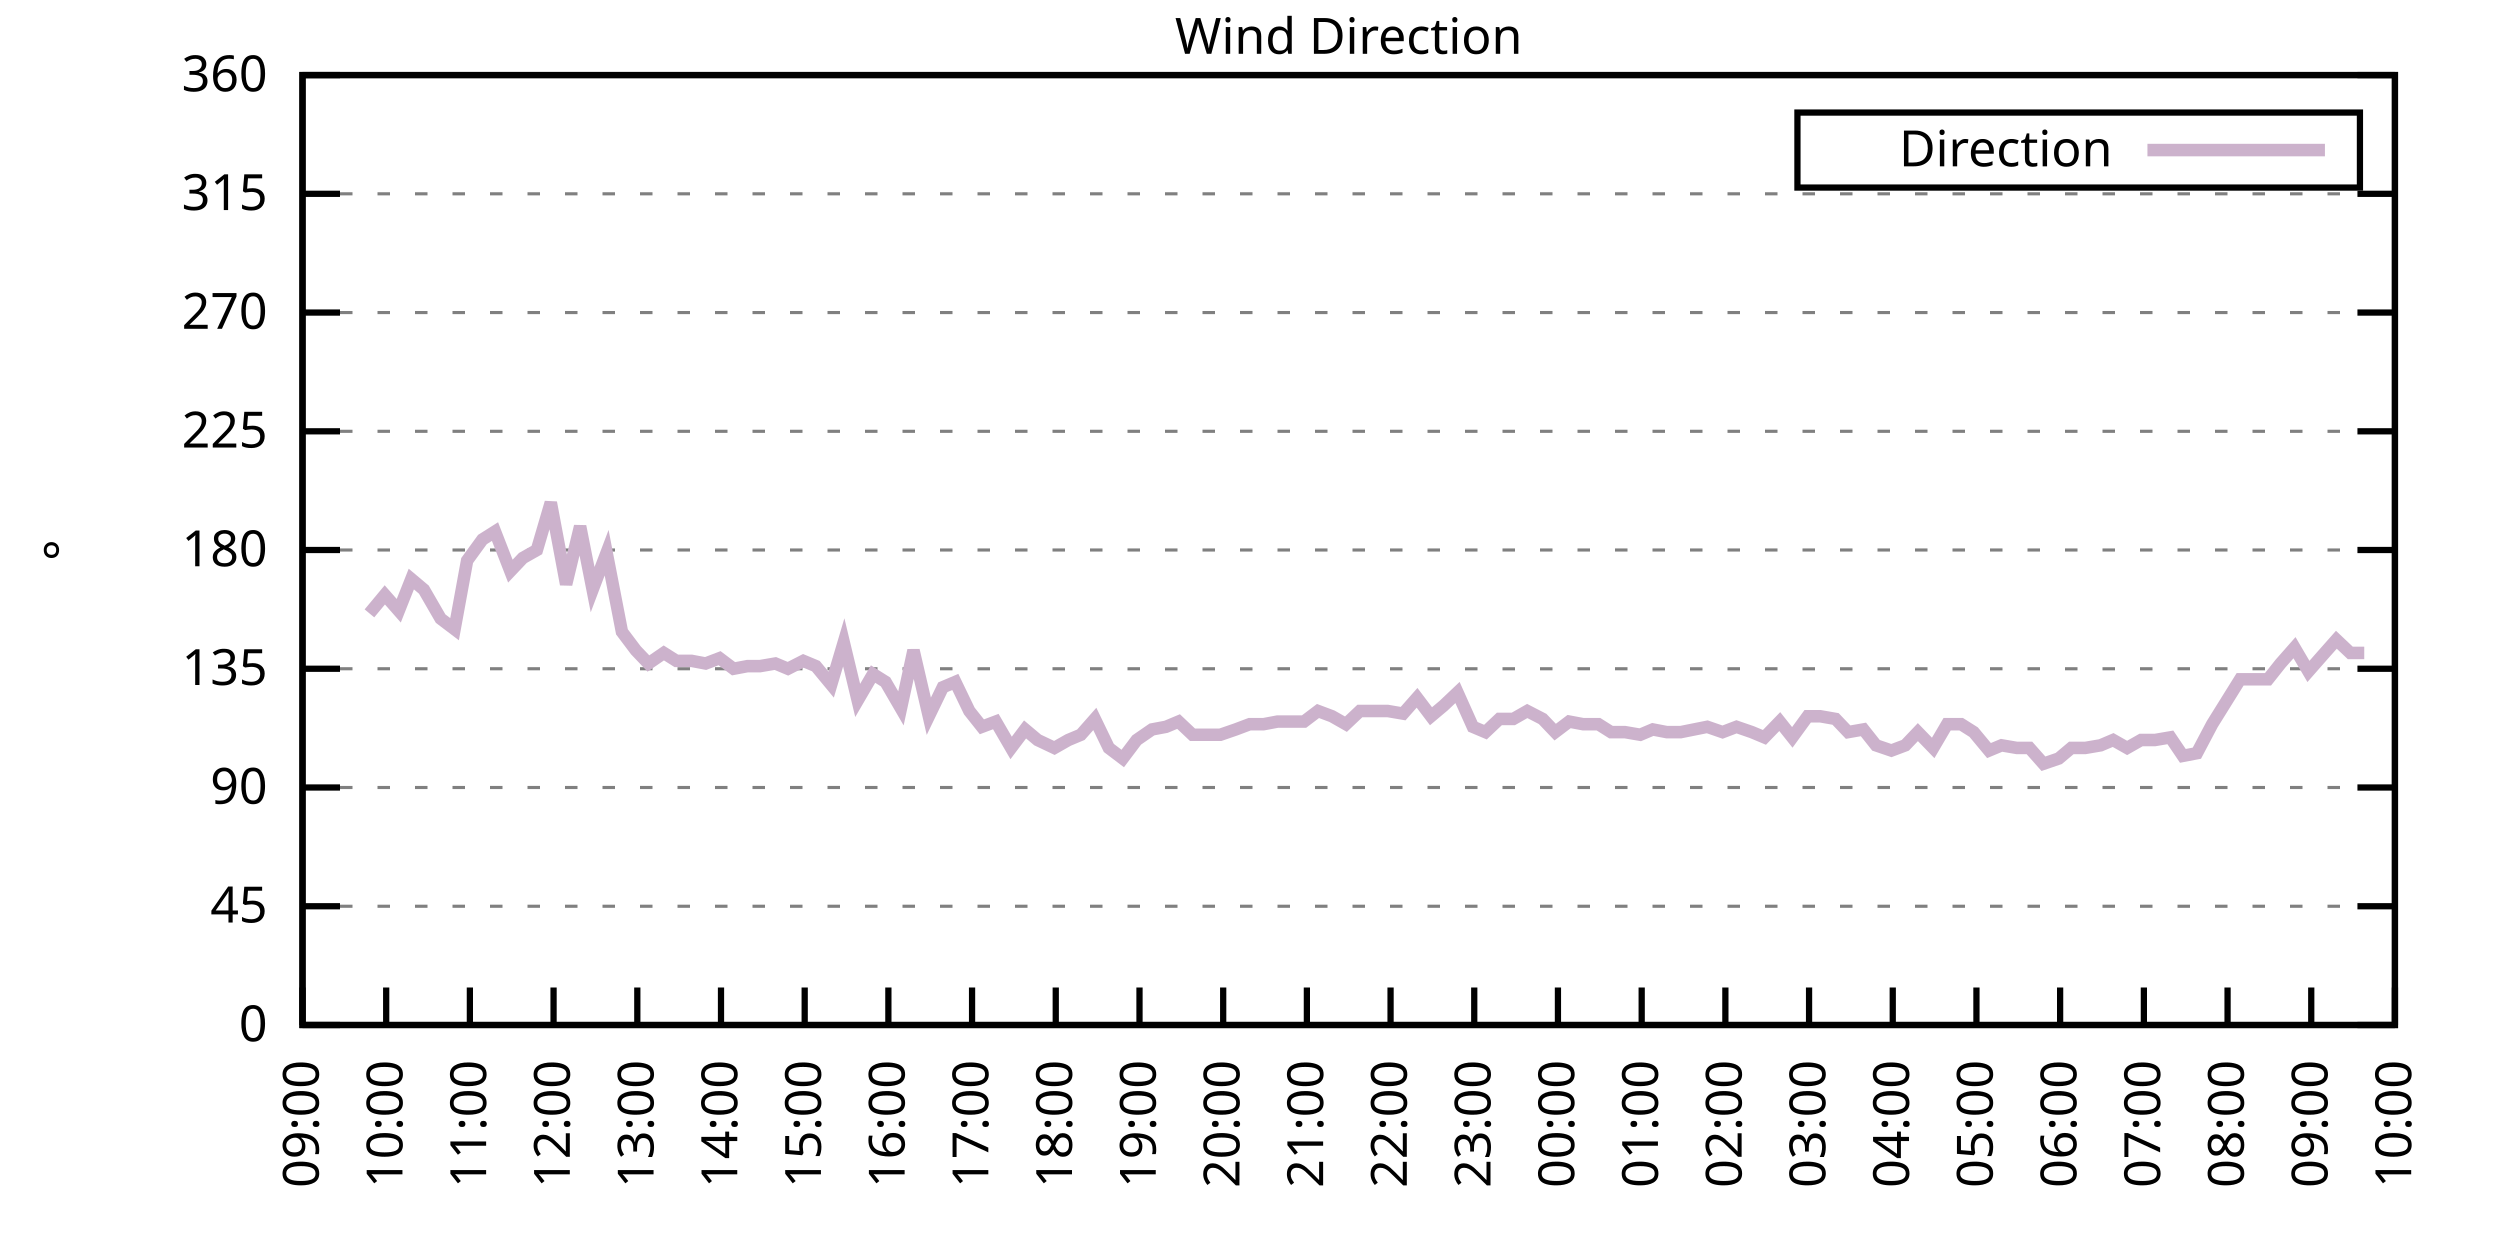
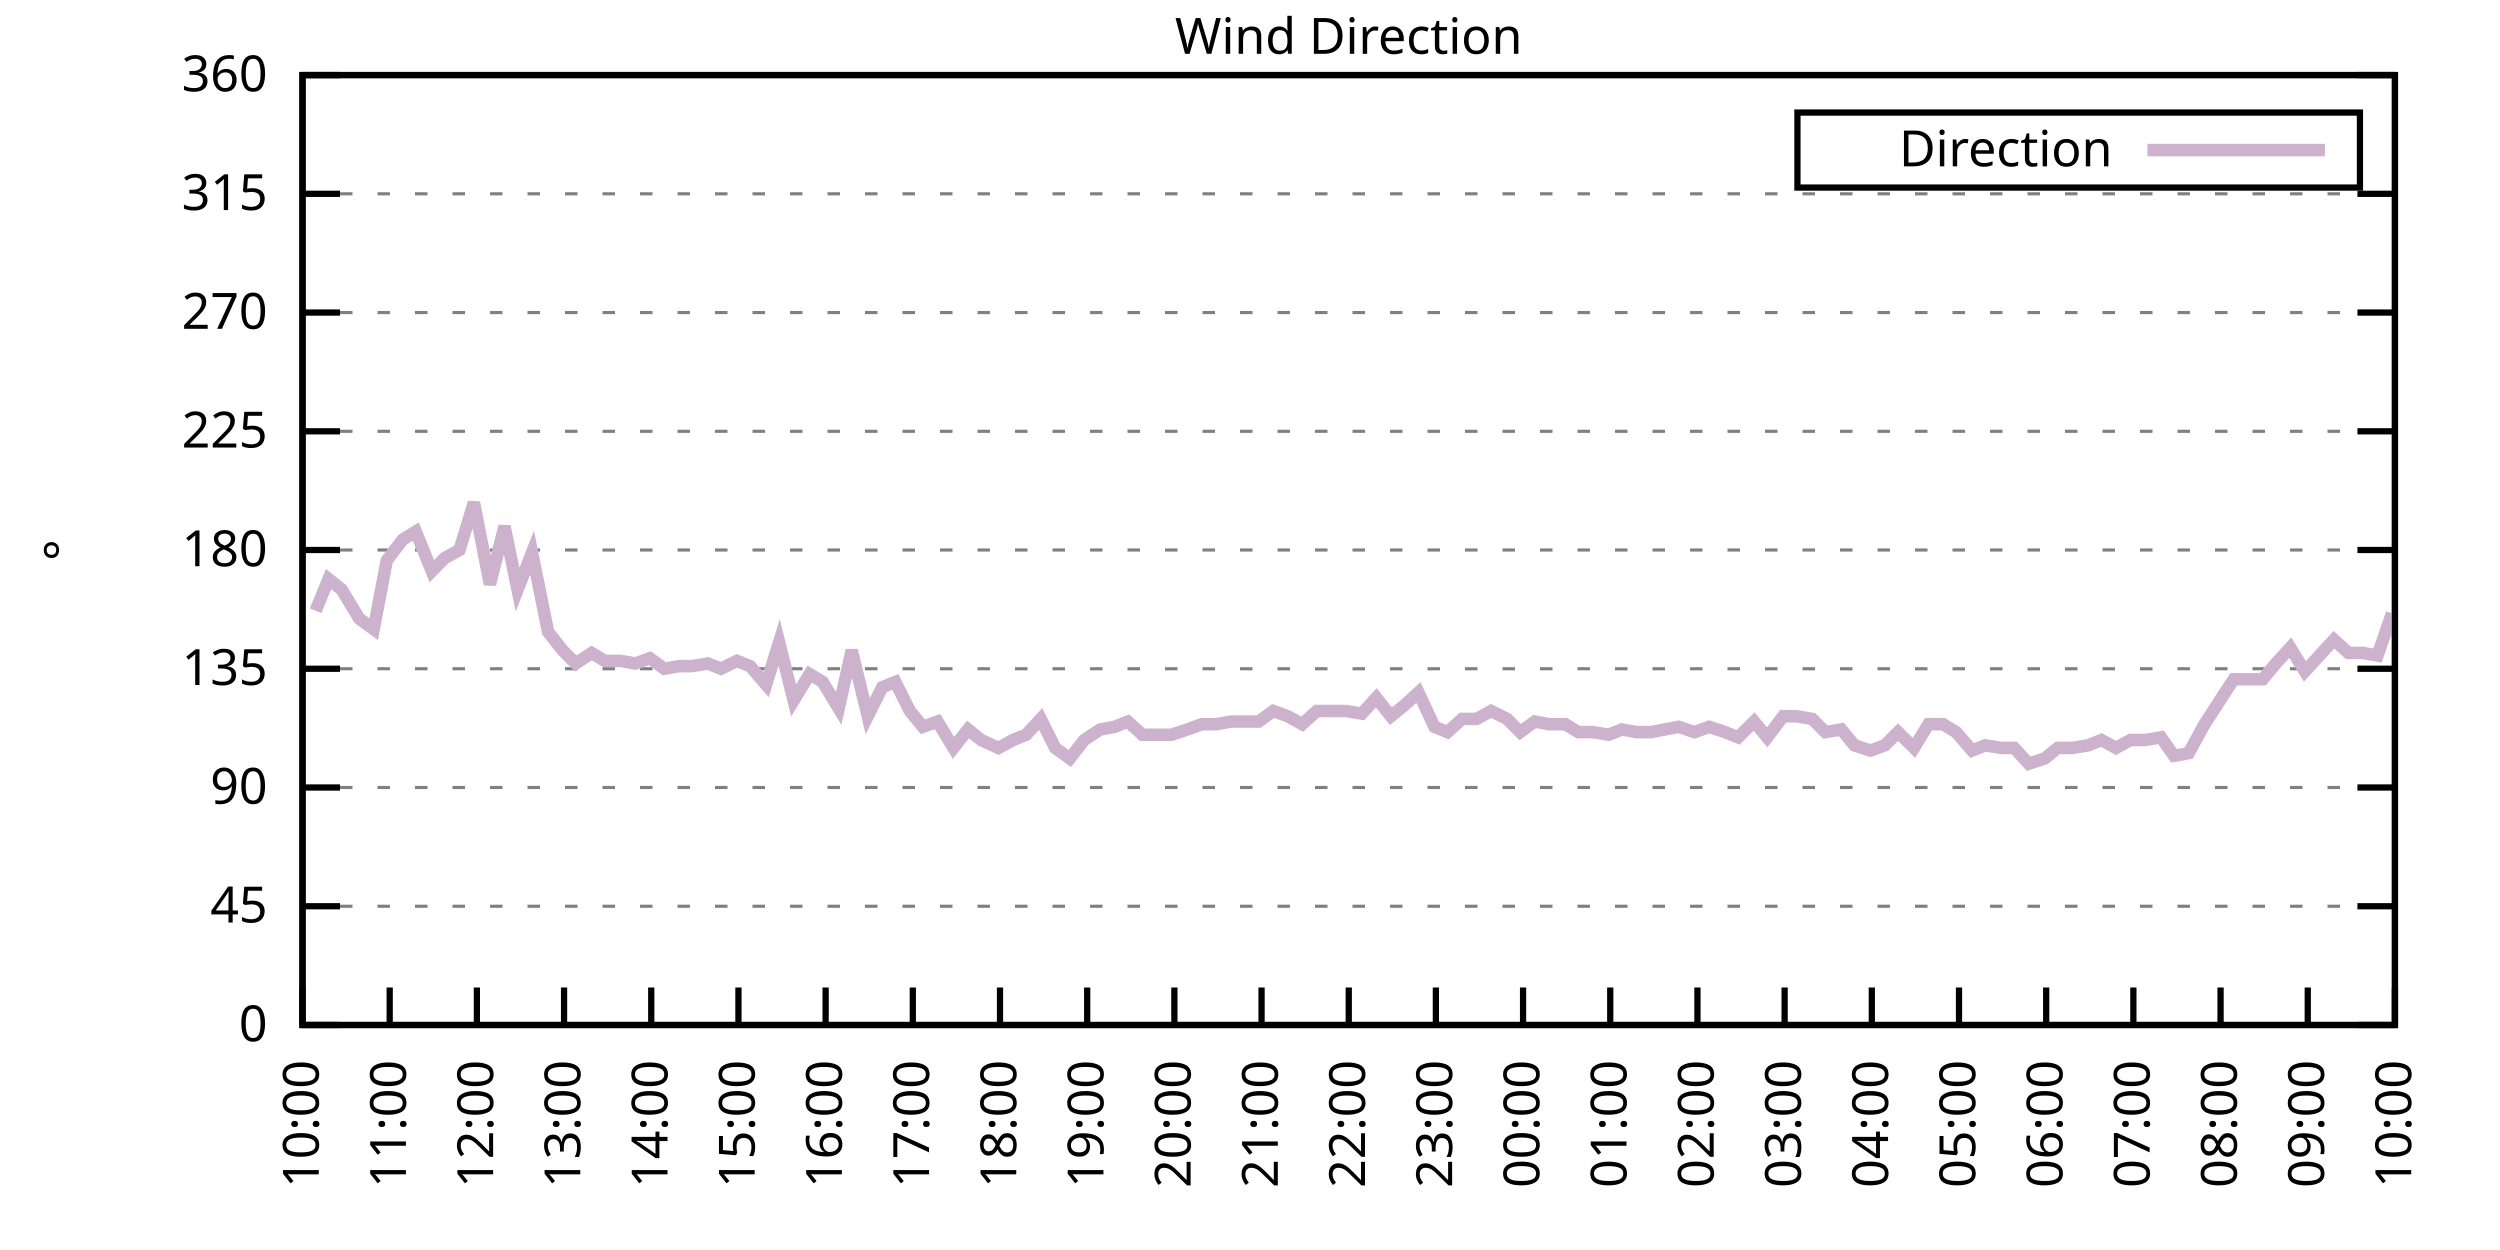
<svg xmlns="http://www.w3.org/2000/svg" xmlns:xlink="http://www.w3.org/1999/xlink" width="400" height="200" viewBox="0 0 400 200">
  <g id="gnuplot_canvas">
    <rect x="0" y="0" width="400" height="200" fill="none" />
    <defs>
      <circle id="gpDot" r="0.5" stroke-width="0.5" stroke="currentColor" />
      <path id="gpPt0" stroke-width="0.333" stroke="currentColor" d="M-1,0 h2 M0,-1 v2" />
      <path id="gpPt1" stroke-width="0.333" stroke="currentColor" d="M-1,-1 L1,1 M1,-1 L-1,1" />
      <path id="gpPt2" stroke-width="0.333" stroke="currentColor" d="M-1,0 L1,0 M0,-1 L0,1 M-1,-1 L1,1 M-1,1 L1,-1" />
      <rect id="gpPt3" stroke-width="0.333" stroke="currentColor" x="-1" y="-1" width="2" height="2" />
      <rect id="gpPt4" stroke-width="0.333" stroke="currentColor" fill="currentColor" x="-1" y="-1" width="2" height="2" />
      <circle id="gpPt5" stroke-width="0.333" stroke="currentColor" cx="0" cy="0" r="1" />
      <use xlink:href="#gpPt5" id="gpPt6" fill="currentColor" stroke="none" />
      <path id="gpPt7" stroke-width="0.333" stroke="currentColor" d="M0,-1.33 L-1.33,0.67 L1.33,0.67 z" />
      <use xlink:href="#gpPt7" id="gpPt8" fill="currentColor" stroke="none" />
      <use xlink:href="#gpPt7" id="gpPt9" stroke="currentColor" transform="rotate(180)" />
      <use xlink:href="#gpPt9" id="gpPt10" fill="currentColor" stroke="none" />
      <use xlink:href="#gpPt3" id="gpPt11" stroke="currentColor" transform="rotate(45)" />
      <use xlink:href="#gpPt11" id="gpPt12" fill="currentColor" stroke="none" />
      <path id="gpPt13" stroke-width="0.333" stroke="currentColor" d="M0,1.330 L1.265,0.411 L0.782,-1.067 L-0.782,-1.076 L-1.265,0.411 z" />
      <use xlink:href="#gpPt13" id="gpPt14" fill="currentColor" stroke="none" />
      <filter id="textbox" filterUnits="objectBoundingBox" x="0" y="0" height="1" width="1">
        <feFlood flood-color="white" flood-opacity="1" result="bgnd" />
        <feComposite in="SourceGraphic" in2="bgnd" operator="atop" />
      </filter>
      <filter id="greybox" filterUnits="objectBoundingBox" x="0" y="0" height="1" width="1">
        <feFlood flood-color="lightgrey" flood-opacity="1" result="grey" />
        <feComposite in="SourceGraphic" in2="grey" operator="atop" />
      </filter>
    </defs>
    <g fill="none" color="white" stroke="currentColor" stroke-width="1.00" stroke-linecap="butt" stroke-linejoin="miter">
</g>
    <g fill="none" color="black" stroke="currentColor" stroke-width="1.00" stroke-linecap="butt" stroke-linejoin="miter">
      <g stroke="none" shape-rendering="crispEdges">
        <polygon fill="rgb(255, 255, 255)" points="48.40,164.00 383.18,164.00 383.18,12.02 48.40,12.02 " />
      </g>
    </g>
    <g fill="none" color="black" stroke="currentColor" stroke-width="1.00" stroke-linecap="butt" stroke-linejoin="miter">
</g>
    <g fill="none" color="black" stroke="black" stroke-width="0.50" stroke-linecap="butt" stroke-linejoin="miter">
</g>
    <g fill="none" color="gray" stroke="currentColor" stroke-width="0.50" stroke-linecap="butt" stroke-linejoin="miter">
      <path stroke="gray" stroke-dasharray="2,4" class="gridline" d="M48.40,164.00 L383.19,164.00  " />
    </g>
    <g fill="none" color="gray" stroke="gray" stroke-width="1.00" stroke-linecap="butt" stroke-linejoin="miter">
</g>
    <g fill="none" color="black" stroke="currentColor" stroke-width="1.00" stroke-linecap="butt" stroke-linejoin="miter">
      <path stroke="black" d="M48.40,164.00 L54.40,164.00 M383.19,164.00 L377.19,164.00  " />
      <g transform="translate(42.80,166.60)" stroke="none" fill="black" font-family="Sans" font-size="8.00" text-anchor="end">
        <text>
          <tspan font-family="Sans"> 0</tspan>
        </text>
      </g>
    </g>
    <g fill="none" color="black" stroke="currentColor" stroke-width="1.00" stroke-linecap="butt" stroke-linejoin="miter">
</g>
    <g fill="none" color="black" stroke="black" stroke-width="0.50" stroke-linecap="butt" stroke-linejoin="miter">
</g>
    <g fill="none" color="gray" stroke="currentColor" stroke-width="0.50" stroke-linecap="butt" stroke-linejoin="miter">
      <path stroke="gray" stroke-dasharray="2,4" class="gridline" d="M48.40,145.00 L383.19,145.00  " />
    </g>
    <g fill="none" color="gray" stroke="gray" stroke-width="1.00" stroke-linecap="butt" stroke-linejoin="miter">
</g>
    <g fill="none" color="black" stroke="currentColor" stroke-width="1.00" stroke-linecap="butt" stroke-linejoin="miter">
      <path stroke="black" d="M48.40,145.00 L54.40,145.00 M383.19,145.00 L377.19,145.00  " />
      <g transform="translate(42.80,147.60)" stroke="none" fill="black" font-family="Sans" font-size="8.00" text-anchor="end">
        <text>
          <tspan font-family="Sans"> 45</tspan>
        </text>
      </g>
    </g>
    <g fill="none" color="black" stroke="currentColor" stroke-width="1.00" stroke-linecap="butt" stroke-linejoin="miter">
</g>
    <g fill="none" color="black" stroke="black" stroke-width="0.50" stroke-linecap="butt" stroke-linejoin="miter">
</g>
    <g fill="none" color="gray" stroke="currentColor" stroke-width="0.50" stroke-linecap="butt" stroke-linejoin="miter">
      <path stroke="gray" stroke-dasharray="2,4" class="gridline" d="M48.40,126.00 L383.19,126.00  " />
    </g>
    <g fill="none" color="gray" stroke="gray" stroke-width="1.00" stroke-linecap="butt" stroke-linejoin="miter">
</g>
    <g fill="none" color="black" stroke="currentColor" stroke-width="1.00" stroke-linecap="butt" stroke-linejoin="miter">
      <path stroke="black" d="M48.40,126.00 L54.40,126.00 M383.19,126.00 L377.19,126.00  " />
      <g transform="translate(42.80,128.60)" stroke="none" fill="black" font-family="Sans" font-size="8.00" text-anchor="end">
        <text>
          <tspan font-family="Sans"> 90</tspan>
        </text>
      </g>
    </g>
    <g fill="none" color="black" stroke="currentColor" stroke-width="1.00" stroke-linecap="butt" stroke-linejoin="miter">
</g>
    <g fill="none" color="black" stroke="black" stroke-width="0.50" stroke-linecap="butt" stroke-linejoin="miter">
</g>
    <g fill="none" color="gray" stroke="currentColor" stroke-width="0.50" stroke-linecap="butt" stroke-linejoin="miter">
      <path stroke="gray" stroke-dasharray="2,4" class="gridline" d="M48.40,107.00 L383.19,107.00  " />
    </g>
    <g fill="none" color="gray" stroke="gray" stroke-width="1.00" stroke-linecap="butt" stroke-linejoin="miter">
</g>
    <g fill="none" color="black" stroke="currentColor" stroke-width="1.00" stroke-linecap="butt" stroke-linejoin="miter">
      <path stroke="black" d="M48.40,107.00 L54.40,107.00 M383.19,107.00 L377.19,107.00  " />
      <g transform="translate(42.80,109.60)" stroke="none" fill="black" font-family="Sans" font-size="8.00" text-anchor="end">
        <text>
          <tspan font-family="Sans"> 135</tspan>
        </text>
      </g>
    </g>
    <g fill="none" color="black" stroke="currentColor" stroke-width="1.00" stroke-linecap="butt" stroke-linejoin="miter">
</g>
    <g fill="none" color="black" stroke="black" stroke-width="0.50" stroke-linecap="butt" stroke-linejoin="miter">
</g>
    <g fill="none" color="gray" stroke="currentColor" stroke-width="0.50" stroke-linecap="butt" stroke-linejoin="miter">
      <path stroke="gray" stroke-dasharray="2,4" class="gridline" d="M48.40,88.00 L383.19,88.00  " />
    </g>
    <g fill="none" color="gray" stroke="gray" stroke-width="1.00" stroke-linecap="butt" stroke-linejoin="miter">
</g>
    <g fill="none" color="black" stroke="currentColor" stroke-width="1.00" stroke-linecap="butt" stroke-linejoin="miter">
      <path stroke="black" d="M48.40,88.00 L54.40,88.00 M383.19,88.00 L377.19,88.00  " />
      <g transform="translate(42.80,90.60)" stroke="none" fill="black" font-family="Sans" font-size="8.00" text-anchor="end">
        <text>
          <tspan font-family="Sans"> 180</tspan>
        </text>
      </g>
    </g>
    <g fill="none" color="black" stroke="currentColor" stroke-width="1.00" stroke-linecap="butt" stroke-linejoin="miter">
</g>
    <g fill="none" color="black" stroke="black" stroke-width="0.50" stroke-linecap="butt" stroke-linejoin="miter">
</g>
    <g fill="none" color="gray" stroke="currentColor" stroke-width="0.50" stroke-linecap="butt" stroke-linejoin="miter">
      <path stroke="gray" stroke-dasharray="2,4" class="gridline" d="M48.40,69.01 L383.19,69.01  " />
    </g>
    <g fill="none" color="gray" stroke="gray" stroke-width="1.00" stroke-linecap="butt" stroke-linejoin="miter">
</g>
    <g fill="none" color="black" stroke="currentColor" stroke-width="1.00" stroke-linecap="butt" stroke-linejoin="miter">
      <path stroke="black" d="M48.40,69.01 L54.40,69.01 M383.19,69.01 L377.19,69.01  " />
      <g transform="translate(42.80,71.61)" stroke="none" fill="black" font-family="Sans" font-size="8.00" text-anchor="end">
        <text>
          <tspan font-family="Sans"> 225</tspan>
        </text>
      </g>
    </g>
    <g fill="none" color="black" stroke="currentColor" stroke-width="1.00" stroke-linecap="butt" stroke-linejoin="miter">
</g>
    <g fill="none" color="black" stroke="black" stroke-width="0.50" stroke-linecap="butt" stroke-linejoin="miter">
</g>
    <g fill="none" color="gray" stroke="currentColor" stroke-width="0.50" stroke-linecap="butt" stroke-linejoin="miter">
      <path stroke="gray" stroke-dasharray="2,4" class="gridline" d="M48.40,50.01 L383.19,50.01  " />
    </g>
    <g fill="none" color="gray" stroke="gray" stroke-width="1.00" stroke-linecap="butt" stroke-linejoin="miter">
</g>
    <g fill="none" color="black" stroke="currentColor" stroke-width="1.00" stroke-linecap="butt" stroke-linejoin="miter">
      <path stroke="black" d="M48.40,50.01 L54.40,50.01 M383.19,50.01 L377.19,50.01  " />
      <g transform="translate(42.80,52.61)" stroke="none" fill="black" font-family="Sans" font-size="8.00" text-anchor="end">
        <text>
          <tspan font-family="Sans"> 270</tspan>
        </text>
      </g>
    </g>
    <g fill="none" color="black" stroke="currentColor" stroke-width="1.00" stroke-linecap="butt" stroke-linejoin="miter">
</g>
    <g fill="none" color="black" stroke="black" stroke-width="0.50" stroke-linecap="butt" stroke-linejoin="miter">
</g>
    <g fill="none" color="gray" stroke="currentColor" stroke-width="0.50" stroke-linecap="butt" stroke-linejoin="miter">
      <path stroke="gray" stroke-dasharray="2,4" class="gridline" d="M48.40,31.01 L383.19,31.01  " />
    </g>
    <g fill="none" color="gray" stroke="gray" stroke-width="1.00" stroke-linecap="butt" stroke-linejoin="miter">
</g>
    <g fill="none" color="black" stroke="currentColor" stroke-width="1.00" stroke-linecap="butt" stroke-linejoin="miter">
      <path stroke="black" d="M48.40,31.01 L54.40,31.01 M383.19,31.01 L377.19,31.01  " />
      <g transform="translate(42.80,33.61)" stroke="none" fill="black" font-family="Sans" font-size="8.00" text-anchor="end">
        <text>
          <tspan font-family="Sans"> 315</tspan>
        </text>
      </g>
    </g>
    <g fill="none" color="black" stroke="currentColor" stroke-width="1.00" stroke-linecap="butt" stroke-linejoin="miter">
</g>
    <g fill="none" color="black" stroke="black" stroke-width="0.50" stroke-linecap="butt" stroke-linejoin="miter">
</g>
    <g fill="none" color="gray" stroke="currentColor" stroke-width="0.50" stroke-linecap="butt" stroke-linejoin="miter">
      <path stroke="gray" stroke-dasharray="2,4" class="gridline" d="M48.40,12.01 L383.19,12.01  " />
    </g>
    <g fill="none" color="gray" stroke="gray" stroke-width="1.00" stroke-linecap="butt" stroke-linejoin="miter">
</g>
    <g fill="none" color="black" stroke="currentColor" stroke-width="1.00" stroke-linecap="butt" stroke-linejoin="miter">
      <path stroke="black" d="M48.40,12.01 L54.40,12.01 M383.19,12.01 L377.19,12.01  " />
      <g transform="translate(42.80,14.61)" stroke="none" fill="black" font-family="Sans" font-size="8.00" text-anchor="end">
        <text>
          <tspan font-family="Sans"> 360</tspan>
        </text>
      </g>
    </g>
    <g fill="none" color="black" stroke="currentColor" stroke-width="1.00" stroke-linecap="butt" stroke-linejoin="miter">
      <path stroke="black" d="M48.40,164.00 L48.40,158.00  " />
      <g transform="translate(51.00,169.60) rotate(270.00)" stroke="none" fill="black" font-family="Sans" font-size="8.00" text-anchor="end">
        <text>
-           <tspan font-family="Sans">09:00</tspan>
-         </text>
-       </g>
-     </g>
-     <g fill="none" color="black" stroke="currentColor" stroke-width="1.00" stroke-linecap="butt" stroke-linejoin="miter">
-       <path stroke="black" d="M61.79,164.00 L61.79,158.00  " />
-       <g transform="translate(64.39,169.60) rotate(270.00)" stroke="none" fill="black" font-family="Sans" font-size="8.00" text-anchor="end">
-         <text>
          <tspan font-family="Sans">10:00</tspan>
        </text>
      </g>
    </g>
    <g fill="none" color="black" stroke="currentColor" stroke-width="1.00" stroke-linecap="butt" stroke-linejoin="miter">
-       <path stroke="black" d="M75.18,164.00 L75.18,158.00  " />
-       <g transform="translate(77.78,169.60) rotate(270.00)" stroke="none" fill="black" font-family="Sans" font-size="8.00" text-anchor="end">
+       <path stroke="black" d="M62.35,164.00 L62.35,158.00  " />
+       <g transform="translate(64.95,169.60) rotate(270.00)" stroke="none" fill="black" font-family="Sans" font-size="8.00" text-anchor="end">
        <text>
          <tspan font-family="Sans">11:00</tspan>
        </text>
      </g>
    </g>
    <g fill="none" color="black" stroke="currentColor" stroke-width="1.00" stroke-linecap="butt" stroke-linejoin="miter">
-       <path stroke="black" d="M88.57,164.00 L88.57,158.00  " />
-       <g transform="translate(91.17,169.60) rotate(270.00)" stroke="none" fill="black" font-family="Sans" font-size="8.00" text-anchor="end">
+       <path stroke="black" d="M76.30,164.00 L76.30,158.00  " />
+       <g transform="translate(78.90,169.60) rotate(270.00)" stroke="none" fill="black" font-family="Sans" font-size="8.00" text-anchor="end">
        <text>
          <tspan font-family="Sans">12:00</tspan>
        </text>
      </g>
    </g>
    <g fill="none" color="black" stroke="currentColor" stroke-width="1.00" stroke-linecap="butt" stroke-linejoin="miter">
-       <path stroke="black" d="M101.97,164.00 L101.97,158.00  " />
-       <g transform="translate(104.57,169.60) rotate(270.00)" stroke="none" fill="black" font-family="Sans" font-size="8.00" text-anchor="end">
+       <path stroke="black" d="M90.25,164.00 L90.25,158.00  " />
+       <g transform="translate(92.85,169.60) rotate(270.00)" stroke="none" fill="black" font-family="Sans" font-size="8.00" text-anchor="end">
        <text>
          <tspan font-family="Sans">13:00</tspan>
        </text>
      </g>
    </g>
    <g fill="none" color="black" stroke="currentColor" stroke-width="1.00" stroke-linecap="butt" stroke-linejoin="miter">
-       <path stroke="black" d="M115.36,164.00 L115.36,158.00  " />
-       <g transform="translate(117.96,169.60) rotate(270.00)" stroke="none" fill="black" font-family="Sans" font-size="8.00" text-anchor="end">
+       <path stroke="black" d="M104.20,164.00 L104.20,158.00  " />
+       <g transform="translate(106.80,169.60) rotate(270.00)" stroke="none" fill="black" font-family="Sans" font-size="8.00" text-anchor="end">
        <text>
          <tspan font-family="Sans">14:00</tspan>
        </text>
      </g>
    </g>
    <g fill="none" color="black" stroke="currentColor" stroke-width="1.00" stroke-linecap="butt" stroke-linejoin="miter">
-       <path stroke="black" d="M128.75,164.00 L128.75,158.00  " />
-       <g transform="translate(131.35,169.60) rotate(270.00)" stroke="none" fill="black" font-family="Sans" font-size="8.00" text-anchor="end">
+       <path stroke="black" d="M118.15,164.00 L118.15,158.00  " />
+       <g transform="translate(120.75,169.60) rotate(270.00)" stroke="none" fill="black" font-family="Sans" font-size="8.00" text-anchor="end">
        <text>
          <tspan font-family="Sans">15:00</tspan>
        </text>
      </g>
    </g>
    <g fill="none" color="black" stroke="currentColor" stroke-width="1.00" stroke-linecap="butt" stroke-linejoin="miter">
-       <path stroke="black" d="M142.14,164.00 L142.14,158.00  " />
-       <g transform="translate(144.74,169.60) rotate(270.00)" stroke="none" fill="black" font-family="Sans" font-size="8.00" text-anchor="end">
+       <path stroke="black" d="M132.10,164.00 L132.10,158.00  " />
+       <g transform="translate(134.70,169.60) rotate(270.00)" stroke="none" fill="black" font-family="Sans" font-size="8.00" text-anchor="end">
        <text>
          <tspan font-family="Sans">16:00</tspan>
        </text>
      </g>
    </g>
    <g fill="none" color="black" stroke="currentColor" stroke-width="1.00" stroke-linecap="butt" stroke-linejoin="miter">
-       <path stroke="black" d="M155.53,164.00 L155.53,158.00  " />
-       <g transform="translate(158.13,169.60) rotate(270.00)" stroke="none" fill="black" font-family="Sans" font-size="8.00" text-anchor="end">
+       <path stroke="black" d="M146.05,164.00 L146.05,158.00  " />
+       <g transform="translate(148.65,169.60) rotate(270.00)" stroke="none" fill="black" font-family="Sans" font-size="8.00" text-anchor="end">
        <text>
          <tspan font-family="Sans">17:00</tspan>
        </text>
      </g>
    </g>
    <g fill="none" color="black" stroke="currentColor" stroke-width="1.00" stroke-linecap="butt" stroke-linejoin="miter">
-       <path stroke="black" d="M168.92,164.00 L168.92,158.00  " />
-       <g transform="translate(171.52,169.60) rotate(270.00)" stroke="none" fill="black" font-family="Sans" font-size="8.00" text-anchor="end">
+       <path stroke="black" d="M160.00,164.00 L160.00,158.00  " />
+       <g transform="translate(162.60,169.60) rotate(270.00)" stroke="none" fill="black" font-family="Sans" font-size="8.00" text-anchor="end">
        <text>
          <tspan font-family="Sans">18:00</tspan>
        </text>
      </g>
    </g>
    <g fill="none" color="black" stroke="currentColor" stroke-width="1.00" stroke-linecap="butt" stroke-linejoin="miter">
-       <path stroke="black" d="M182.32,164.00 L182.32,158.00  " />
-       <g transform="translate(184.92,169.60) rotate(270.00)" stroke="none" fill="black" font-family="Sans" font-size="8.00" text-anchor="end">
+       <path stroke="black" d="M173.95,164.00 L173.95,158.00  " />
+       <g transform="translate(176.55,169.60) rotate(270.00)" stroke="none" fill="black" font-family="Sans" font-size="8.00" text-anchor="end">
        <text>
          <tspan font-family="Sans">19:00</tspan>
        </text>
      </g>
    </g>
    <g fill="none" color="black" stroke="currentColor" stroke-width="1.00" stroke-linecap="butt" stroke-linejoin="miter">
-       <path stroke="black" d="M195.71,164.00 L195.71,158.00  " />
-       <g transform="translate(198.31,169.60) rotate(270.00)" stroke="none" fill="black" font-family="Sans" font-size="8.00" text-anchor="end">
+       <path stroke="black" d="M187.90,164.00 L187.90,158.00  " />
+       <g transform="translate(190.50,169.60) rotate(270.00)" stroke="none" fill="black" font-family="Sans" font-size="8.00" text-anchor="end">
        <text>
          <tspan font-family="Sans">20:00</tspan>
        </text>
      </g>
    </g>
    <g fill="none" color="black" stroke="currentColor" stroke-width="1.00" stroke-linecap="butt" stroke-linejoin="miter">
-       <path stroke="black" d="M209.10,164.00 L209.10,158.00  " />
-       <g transform="translate(211.70,169.60) rotate(270.00)" stroke="none" fill="black" font-family="Sans" font-size="8.00" text-anchor="end">
+       <path stroke="black" d="M201.85,164.00 L201.85,158.00  " />
+       <g transform="translate(204.45,169.60) rotate(270.00)" stroke="none" fill="black" font-family="Sans" font-size="8.00" text-anchor="end">
        <text>
          <tspan font-family="Sans">21:00</tspan>
        </text>
      </g>
    </g>
    <g fill="none" color="black" stroke="currentColor" stroke-width="1.00" stroke-linecap="butt" stroke-linejoin="miter">
-       <path stroke="black" d="M222.49,164.00 L222.49,158.00  " />
-       <g transform="translate(225.09,169.60) rotate(270.00)" stroke="none" fill="black" font-family="Sans" font-size="8.00" text-anchor="end">
+       <path stroke="black" d="M215.80,164.00 L215.80,158.00  " />
+       <g transform="translate(218.40,169.60) rotate(270.00)" stroke="none" fill="black" font-family="Sans" font-size="8.00" text-anchor="end">
        <text>
          <tspan font-family="Sans">22:00</tspan>
        </text>
      </g>
    </g>
    <g fill="none" color="black" stroke="currentColor" stroke-width="1.00" stroke-linecap="butt" stroke-linejoin="miter">
-       <path stroke="black" d="M235.88,164.00 L235.88,158.00  " />
-       <g transform="translate(238.48,169.60) rotate(270.00)" stroke="none" fill="black" font-family="Sans" font-size="8.00" text-anchor="end">
+       <path stroke="black" d="M229.74,164.00 L229.74,158.00  " />
+       <g transform="translate(232.34,169.60) rotate(270.00)" stroke="none" fill="black" font-family="Sans" font-size="8.00" text-anchor="end">
        <text>
          <tspan font-family="Sans">23:00</tspan>
        </text>
      </g>
    </g>
    <g fill="none" color="black" stroke="currentColor" stroke-width="1.00" stroke-linecap="butt" stroke-linejoin="miter">
-       <path stroke="black" d="M249.27,164.00 L249.27,158.00  " />
-       <g transform="translate(251.87,169.60) rotate(270.00)" stroke="none" fill="black" font-family="Sans" font-size="8.00" text-anchor="end">
+       <path stroke="black" d="M243.69,164.00 L243.69,158.00  " />
+       <g transform="translate(246.29,169.60) rotate(270.00)" stroke="none" fill="black" font-family="Sans" font-size="8.00" text-anchor="end">
        <text>
          <tspan font-family="Sans">00:00</tspan>
        </text>
      </g>
    </g>
    <g fill="none" color="black" stroke="currentColor" stroke-width="1.00" stroke-linecap="butt" stroke-linejoin="miter">
-       <path stroke="black" d="M262.67,164.00 L262.67,158.00  " />
-       <g transform="translate(265.27,169.60) rotate(270.00)" stroke="none" fill="black" font-family="Sans" font-size="8.00" text-anchor="end">
+       <path stroke="black" d="M257.64,164.00 L257.64,158.00  " />
+       <g transform="translate(260.24,169.60) rotate(270.00)" stroke="none" fill="black" font-family="Sans" font-size="8.00" text-anchor="end">
        <text>
          <tspan font-family="Sans">01:00</tspan>
        </text>
      </g>
    </g>
    <g fill="none" color="black" stroke="currentColor" stroke-width="1.00" stroke-linecap="butt" stroke-linejoin="miter">
-       <path stroke="black" d="M276.06,164.00 L276.06,158.00  " />
-       <g transform="translate(278.66,169.60) rotate(270.00)" stroke="none" fill="black" font-family="Sans" font-size="8.00" text-anchor="end">
+       <path stroke="black" d="M271.59,164.00 L271.59,158.00  " />
+       <g transform="translate(274.19,169.60) rotate(270.00)" stroke="none" fill="black" font-family="Sans" font-size="8.00" text-anchor="end">
        <text>
          <tspan font-family="Sans">02:00</tspan>
        </text>
      </g>
    </g>
    <g fill="none" color="black" stroke="currentColor" stroke-width="1.00" stroke-linecap="butt" stroke-linejoin="miter">
-       <path stroke="black" d="M289.45,164.00 L289.45,158.00  " />
-       <g transform="translate(292.05,169.60) rotate(270.00)" stroke="none" fill="black" font-family="Sans" font-size="8.00" text-anchor="end">
+       <path stroke="black" d="M285.54,164.00 L285.54,158.00  " />
+       <g transform="translate(288.14,169.60) rotate(270.00)" stroke="none" fill="black" font-family="Sans" font-size="8.00" text-anchor="end">
        <text>
          <tspan font-family="Sans">03:00</tspan>
        </text>
      </g>
    </g>
    <g fill="none" color="black" stroke="currentColor" stroke-width="1.00" stroke-linecap="butt" stroke-linejoin="miter">
-       <path stroke="black" d="M302.84,164.00 L302.84,158.00  " />
-       <g transform="translate(305.44,169.60) rotate(270.00)" stroke="none" fill="black" font-family="Sans" font-size="8.00" text-anchor="end">
+       <path stroke="black" d="M299.49,164.00 L299.49,158.00  " />
+       <g transform="translate(302.09,169.60) rotate(270.00)" stroke="none" fill="black" font-family="Sans" font-size="8.00" text-anchor="end">
        <text>
          <tspan font-family="Sans">04:00</tspan>
        </text>
      </g>
    </g>
    <g fill="none" color="black" stroke="currentColor" stroke-width="1.00" stroke-linecap="butt" stroke-linejoin="miter">
-       <path stroke="black" d="M316.23,164.00 L316.23,158.00  " />
-       <g transform="translate(318.83,169.60) rotate(270.00)" stroke="none" fill="black" font-family="Sans" font-size="8.00" text-anchor="end">
+       <path stroke="black" d="M313.44,164.00 L313.44,158.00  " />
+       <g transform="translate(316.04,169.60) rotate(270.00)" stroke="none" fill="black" font-family="Sans" font-size="8.00" text-anchor="end">
        <text>
          <tspan font-family="Sans">05:00</tspan>
        </text>
      </g>
    </g>
    <g fill="none" color="black" stroke="currentColor" stroke-width="1.00" stroke-linecap="butt" stroke-linejoin="miter">
-       <path stroke="black" d="M329.62,164.00 L329.62,158.00  " />
-       <g transform="translate(332.22,169.60) rotate(270.00)" stroke="none" fill="black" font-family="Sans" font-size="8.00" text-anchor="end">
+       <path stroke="black" d="M327.39,164.00 L327.39,158.00  " />
+       <g transform="translate(329.99,169.60) rotate(270.00)" stroke="none" fill="black" font-family="Sans" font-size="8.00" text-anchor="end">
        <text>
          <tspan font-family="Sans">06:00</tspan>
        </text>
      </g>
    </g>
    <g fill="none" color="black" stroke="currentColor" stroke-width="1.00" stroke-linecap="butt" stroke-linejoin="miter">
-       <path stroke="black" d="M343.02,164.00 L343.02,158.00  " />
-       <g transform="translate(345.62,169.60) rotate(270.00)" stroke="none" fill="black" font-family="Sans" font-size="8.00" text-anchor="end">
+       <path stroke="black" d="M341.34,164.00 L341.34,158.00  " />
+       <g transform="translate(343.94,169.60) rotate(270.00)" stroke="none" fill="black" font-family="Sans" font-size="8.00" text-anchor="end">
        <text>
          <tspan font-family="Sans">07:00</tspan>
        </text>
      </g>
    </g>
    <g fill="none" color="black" stroke="currentColor" stroke-width="1.00" stroke-linecap="butt" stroke-linejoin="miter">
-       <path stroke="black" d="M356.41,164.00 L356.41,158.00  " />
-       <g transform="translate(359.01,169.60) rotate(270.00)" stroke="none" fill="black" font-family="Sans" font-size="8.00" text-anchor="end">
+       <path stroke="black" d="M355.29,164.00 L355.29,158.00  " />
+       <g transform="translate(357.89,169.60) rotate(270.00)" stroke="none" fill="black" font-family="Sans" font-size="8.00" text-anchor="end">
        <text>
          <tspan font-family="Sans">08:00</tspan>
        </text>
      </g>
    </g>
    <g fill="none" color="black" stroke="currentColor" stroke-width="1.00" stroke-linecap="butt" stroke-linejoin="miter">
-       <path stroke="black" d="M369.80,164.00 L369.80,158.00  " />
-       <g transform="translate(372.40,169.60) rotate(270.00)" stroke="none" fill="black" font-family="Sans" font-size="8.00" text-anchor="end">
+       <path stroke="black" d="M369.24,164.00 L369.24,158.00  " />
+       <g transform="translate(371.84,169.60) rotate(270.00)" stroke="none" fill="black" font-family="Sans" font-size="8.00" text-anchor="end">
        <text>
          <tspan font-family="Sans">09:00</tspan>
        </text>
      </g>
    </g>
    <g fill="none" color="black" stroke="currentColor" stroke-width="1.00" stroke-linecap="butt" stroke-linejoin="miter">
      <path stroke="black" d="M383.19,164.00 L383.19,158.00  " />
      <g transform="translate(385.79,169.60) rotate(270.00)" stroke="none" fill="black" font-family="Sans" font-size="8.00" text-anchor="end">
        <text>
          <tspan font-family="Sans">10:00</tspan>
        </text>
      </g>
    </g>
    <g fill="none" color="black" stroke="currentColor" stroke-width="1.00" stroke-linecap="butt" stroke-linejoin="miter">
</g>
    <g fill="none" color="black" stroke="currentColor" stroke-width="1.00" stroke-linecap="butt" stroke-linejoin="miter">
      <path stroke="black" d="M48.40,12.01 L48.40,164.00 L383.19,164.00 L383.19,12.01 L48.40,12.01 Z  " />
    </g>
    <g fill="none" color="black" stroke="currentColor" stroke-width="1.00" stroke-linecap="butt" stroke-linejoin="miter">
</g>
    <g fill="none" color="black" stroke="currentColor" stroke-width="1.00" stroke-linecap="butt" stroke-linejoin="miter">
      <path stroke="black" d="M287.59,30.01 L287.59,18.01 L377.59,18.01 L377.59,30.01 L287.59,30.01 Z  " />
    </g>
    <g id="Wind_direction_plot_1">
      <g fill="none" color="white" stroke="black" stroke-width="2.00" stroke-linecap="butt" stroke-linejoin="miter">
</g>
      <g fill="none" color="black" stroke="currentColor" stroke-width="2.00" stroke-linecap="butt" stroke-linejoin="miter">
        <g transform="translate(337.99,26.61)" stroke="none" fill="black" font-family="Sans" font-size="8.00" text-anchor="end">
          <text>
            <tspan font-family="Sans">Direction</tspan>
          </text>
        </g>
      </g>
      <g fill="none" color="black" stroke="currentColor" stroke-width="2.00" stroke-linecap="butt" stroke-linejoin="miter">
-         <path stroke="rgb(204, 178, 204)" d="M343.59,24.01 L371.99,24.01 M59.11,98.14 L61.57,95.18 L63.80,97.72 L65.81,92.65 L67.82,94.34 L70.50,98.98   L72.73,100.67 L74.74,89.69 L77.19,86.32 L79.20,85.05 L81.66,91.38 L83.66,89.27 L85.90,88.00 L88.13,80.41   L90.58,93.49 L92.82,84.21 L94.82,94.34 L97.06,88.43 L99.51,101.09 L101.74,104.05 L103.75,106.16 L106.21,104.47   L108.22,105.74 L110.67,105.74 L112.90,106.16 L115.13,105.31 L117.37,107.00 L119.60,106.58 L121.61,106.58 L124.06,106.16   L126.07,107.00 L128.53,105.74 L130.54,106.58 L132.99,109.54 L135.00,102.78 L137.23,112.07 L139.69,107.85 L141.69,109.11   L144.15,113.34 L146.16,104.05 L148.61,114.60 L150.85,109.96 L152.85,109.11 L155.09,113.76 L157.10,116.29 L159.33,115.45   L161.78,119.67 L164.01,116.71 L166.02,118.40 L168.70,119.67 L170.93,118.40 L172.94,117.56 L175.17,115.03 L177.41,119.67   L179.64,121.36 L181.87,118.40 L184.32,116.71 L186.56,116.29 L188.57,115.45 L190.80,117.56 L193.03,117.56 L195.26,117.56   L197.72,116.71 L199.95,115.87 L202.18,115.87 L204.41,115.45 L206.64,115.45 L208.65,115.45 L210.88,113.76 L213.12,114.60   L215.35,115.87 L217.58,113.76 L219.81,113.76 L222.04,113.76 L224.50,114.18 L226.73,111.65 L228.96,114.60 L230.97,112.91   L233.20,110.80 L235.66,116.29 L237.67,117.14 L239.90,115.03 L242.13,115.03 L244.36,113.76 L246.82,115.03 L248.83,117.14   L251.06,115.45 L253.29,115.87 L255.75,115.87 L257.76,117.14 L259.99,117.14 L262.44,117.56 L264.45,116.71 L266.68,117.14   L268.92,117.14 L273.16,116.29 L275.61,117.14 L277.84,116.29 L280.30,117.14 L282.31,117.98 L284.76,115.45 L286.77,117.98   L289.23,114.60 L291.23,114.60 L293.69,115.03 L295.70,117.14 L298.15,116.71 L300.16,119.25 L302.62,120.09 L304.85,119.25   L306.86,117.14 L309.31,119.67 L311.54,115.87 L313.78,115.87 L315.79,117.14 L318.24,120.09 L320.25,119.25 L322.70,119.67   L324.71,119.67 L326.95,122.20 L329.40,121.36 L331.41,119.67 L333.64,119.67 L336.10,119.25 L338.10,118.40 L340.34,119.67   L342.57,118.40 L344.80,118.40 L347.26,117.98 L349.26,120.94 L351.50,120.51 L353.95,115.87 L358.42,108.69 L360.65,108.69   L362.88,108.69 L364.89,106.16 L367.12,103.63 L369.35,107.43 L371.58,104.89 L373.82,102.36 L376.05,104.47 L378.28,104.47    " />
+         <path stroke="rgb(204, 178, 204)" d="M343.59,24.01 L371.99,24.01 M50.49,97.72 L52.58,92.65 L54.68,94.34 L57.47,98.98 L59.79,100.67 L61.88,89.69   L64.44,86.32 L66.53,85.05 L69.09,91.38 L71.18,89.27 L73.51,88.00 L75.83,80.41 L78.39,93.49 L80.72,84.21   L82.81,94.34 L85.13,88.43 L87.69,101.09 L90.02,104.05 L92.11,106.16 L94.67,104.47 L96.76,105.74 L99.32,105.74   L101.64,106.16 L103.97,105.31 L106.29,107.00 L108.62,106.58 L110.71,106.58 L113.27,106.16 L115.36,107.00 L117.92,105.74   L120.01,106.58 L122.57,109.54 L124.66,102.78 L126.98,112.07 L129.54,107.85 L131.63,109.11 L134.19,113.34 L136.28,104.05   L138.84,114.60 L141.16,109.96 L143.26,109.11 L145.58,113.76 L147.67,116.29 L150.00,115.45 L152.56,119.67 L154.88,116.71   L156.97,118.40 L159.76,119.67 L162.09,118.40 L164.18,117.56 L166.51,115.03 L168.83,119.67 L171.16,121.36 L173.48,118.40   L176.04,116.71 L178.36,116.29 L180.46,115.45 L182.78,117.56 L185.11,117.56 L187.43,117.56 L189.99,116.71 L192.31,115.87   L194.64,115.87 L196.96,115.45 L199.29,115.45 L201.38,115.45 L203.71,113.76 L206.03,114.60 L208.36,115.87 L210.68,113.76   L213.01,113.76 L215.33,113.76 L217.89,114.18 L220.21,111.65 L222.54,114.60 L224.63,112.91 L226.95,110.80 L229.51,116.29   L231.60,117.14 L233.93,115.03 L236.25,115.03 L238.58,113.76 L241.14,115.03 L243.23,117.14 L245.55,115.45 L247.88,115.87   L250.44,115.87 L252.53,117.14 L254.85,117.14 L257.41,117.56 L259.50,116.71 L261.83,117.14 L264.15,117.14 L268.57,116.29   L271.13,117.14 L273.45,116.29 L276.01,117.14 L278.10,117.98 L280.66,115.45 L282.75,117.98 L285.31,114.60 L287.40,114.60   L289.96,115.03 L292.05,117.14 L294.61,116.71 L296.70,119.25 L299.26,120.09 L301.58,119.25 L303.68,117.14 L306.23,119.67   L308.56,115.87 L310.88,115.87 L312.98,117.14 L315.53,120.09 L317.63,119.25 L320.18,119.67 L322.28,119.67 L324.60,122.20   L327.16,121.36 L329.25,119.67 L331.58,119.67 L334.13,119.25 L336.23,118.40 L338.55,119.67 L340.88,118.40 L343.20,118.40   L345.76,117.98 L347.85,120.94 L350.18,120.51 L352.73,115.87 L357.38,108.69 L359.71,108.69 L362.03,108.69 L364.13,106.16   L366.45,103.63 L368.78,107.43 L371.10,104.89 L373.43,102.36 L375.75,104.47 L378.08,104.47 L380.40,104.89 L382.73,98.14    " />
      </g>
    </g>
    <g fill="none" color="black" stroke="currentColor" stroke-width="2.00" stroke-linecap="butt" stroke-linejoin="miter">
</g>
    <g fill="none" color="black" stroke="black" stroke-width="1.00" stroke-linecap="butt" stroke-linejoin="miter">
</g>
    <g fill="none" color="black" stroke="currentColor" stroke-width="1.00" stroke-linecap="butt" stroke-linejoin="miter">
      <path stroke="black" d="M48.40,12.01 L48.40,164.00 L383.19,164.00 L383.19,12.01 L48.40,12.01 Z  " />
      <g transform="translate(12.80,88.01) rotate(270.00)" stroke="none" fill="black" font-family="Sans" font-size="8.00" text-anchor="middle">
        <text>
          <tspan font-family="Sans">°</tspan>
        </text>
      </g>
    </g>
    <g fill="none" color="black" stroke="currentColor" stroke-width="1.00" stroke-linecap="butt" stroke-linejoin="miter">
</g>
    <g fill="none" color="black" stroke="currentColor" stroke-width="1.00" stroke-linecap="butt" stroke-linejoin="miter">
      <g transform="translate(215.79,8.61)" stroke="none" fill="black" font-family="Sans" font-size="8.00" text-anchor="middle">
        <text>
          <tspan font-family="Sans">Wind Direction</tspan>
        </text>
      </g>
    </g>
    <g fill="none" color="black" stroke="currentColor" stroke-width="1.00" stroke-linecap="butt" stroke-linejoin="miter">
</g>
  </g>
</svg>
